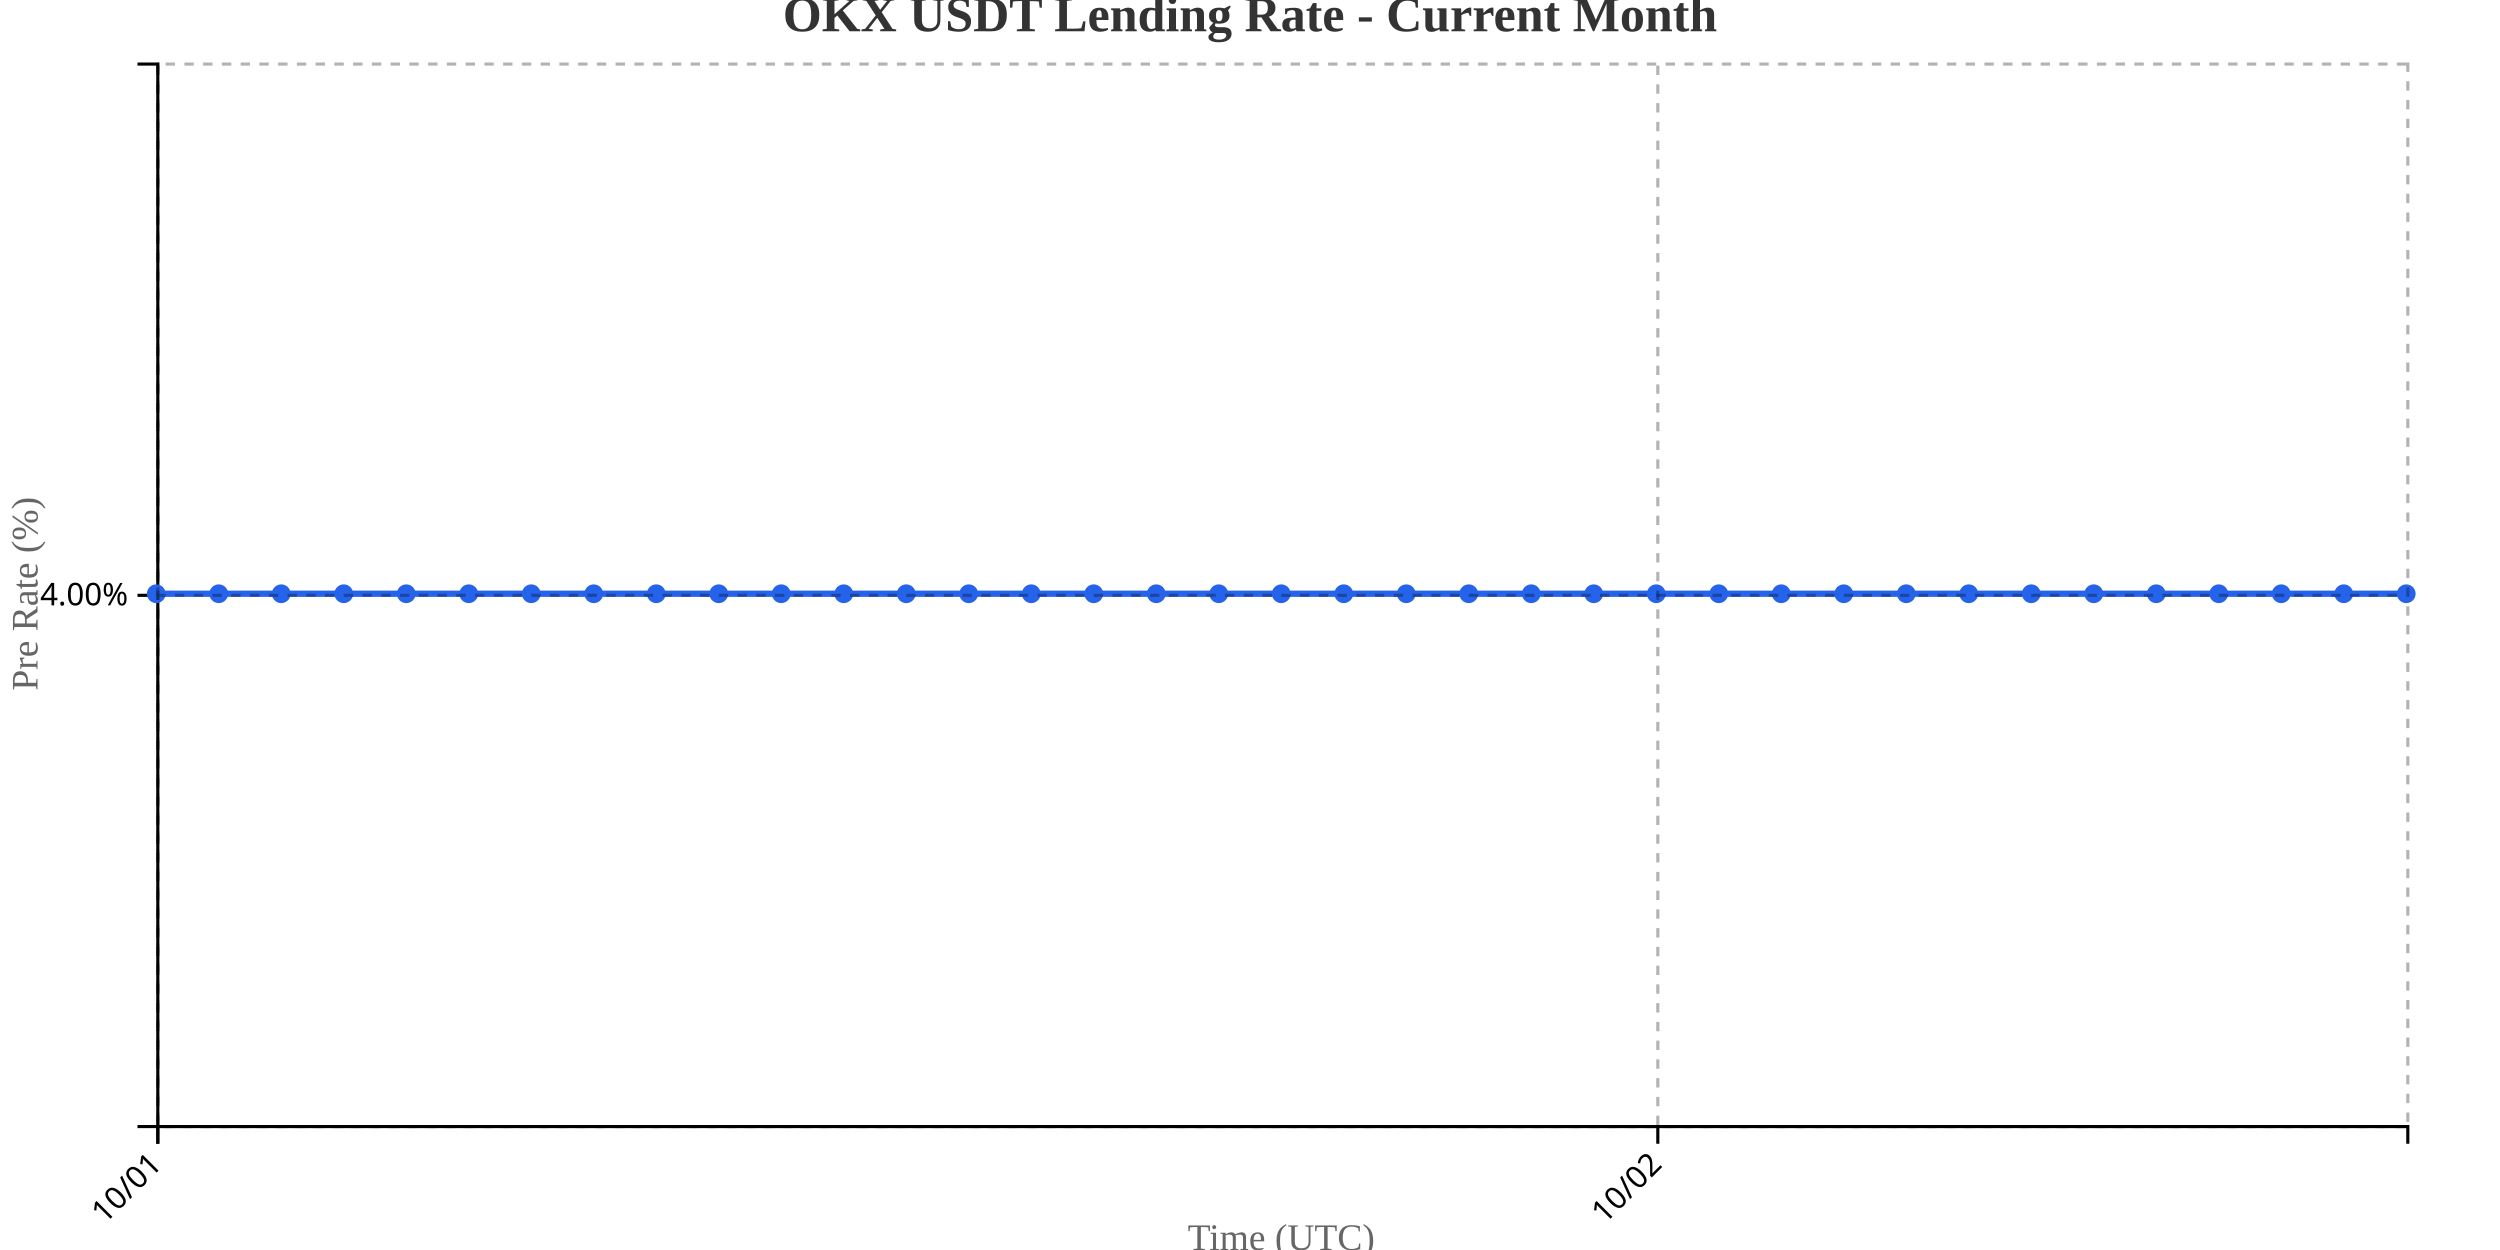
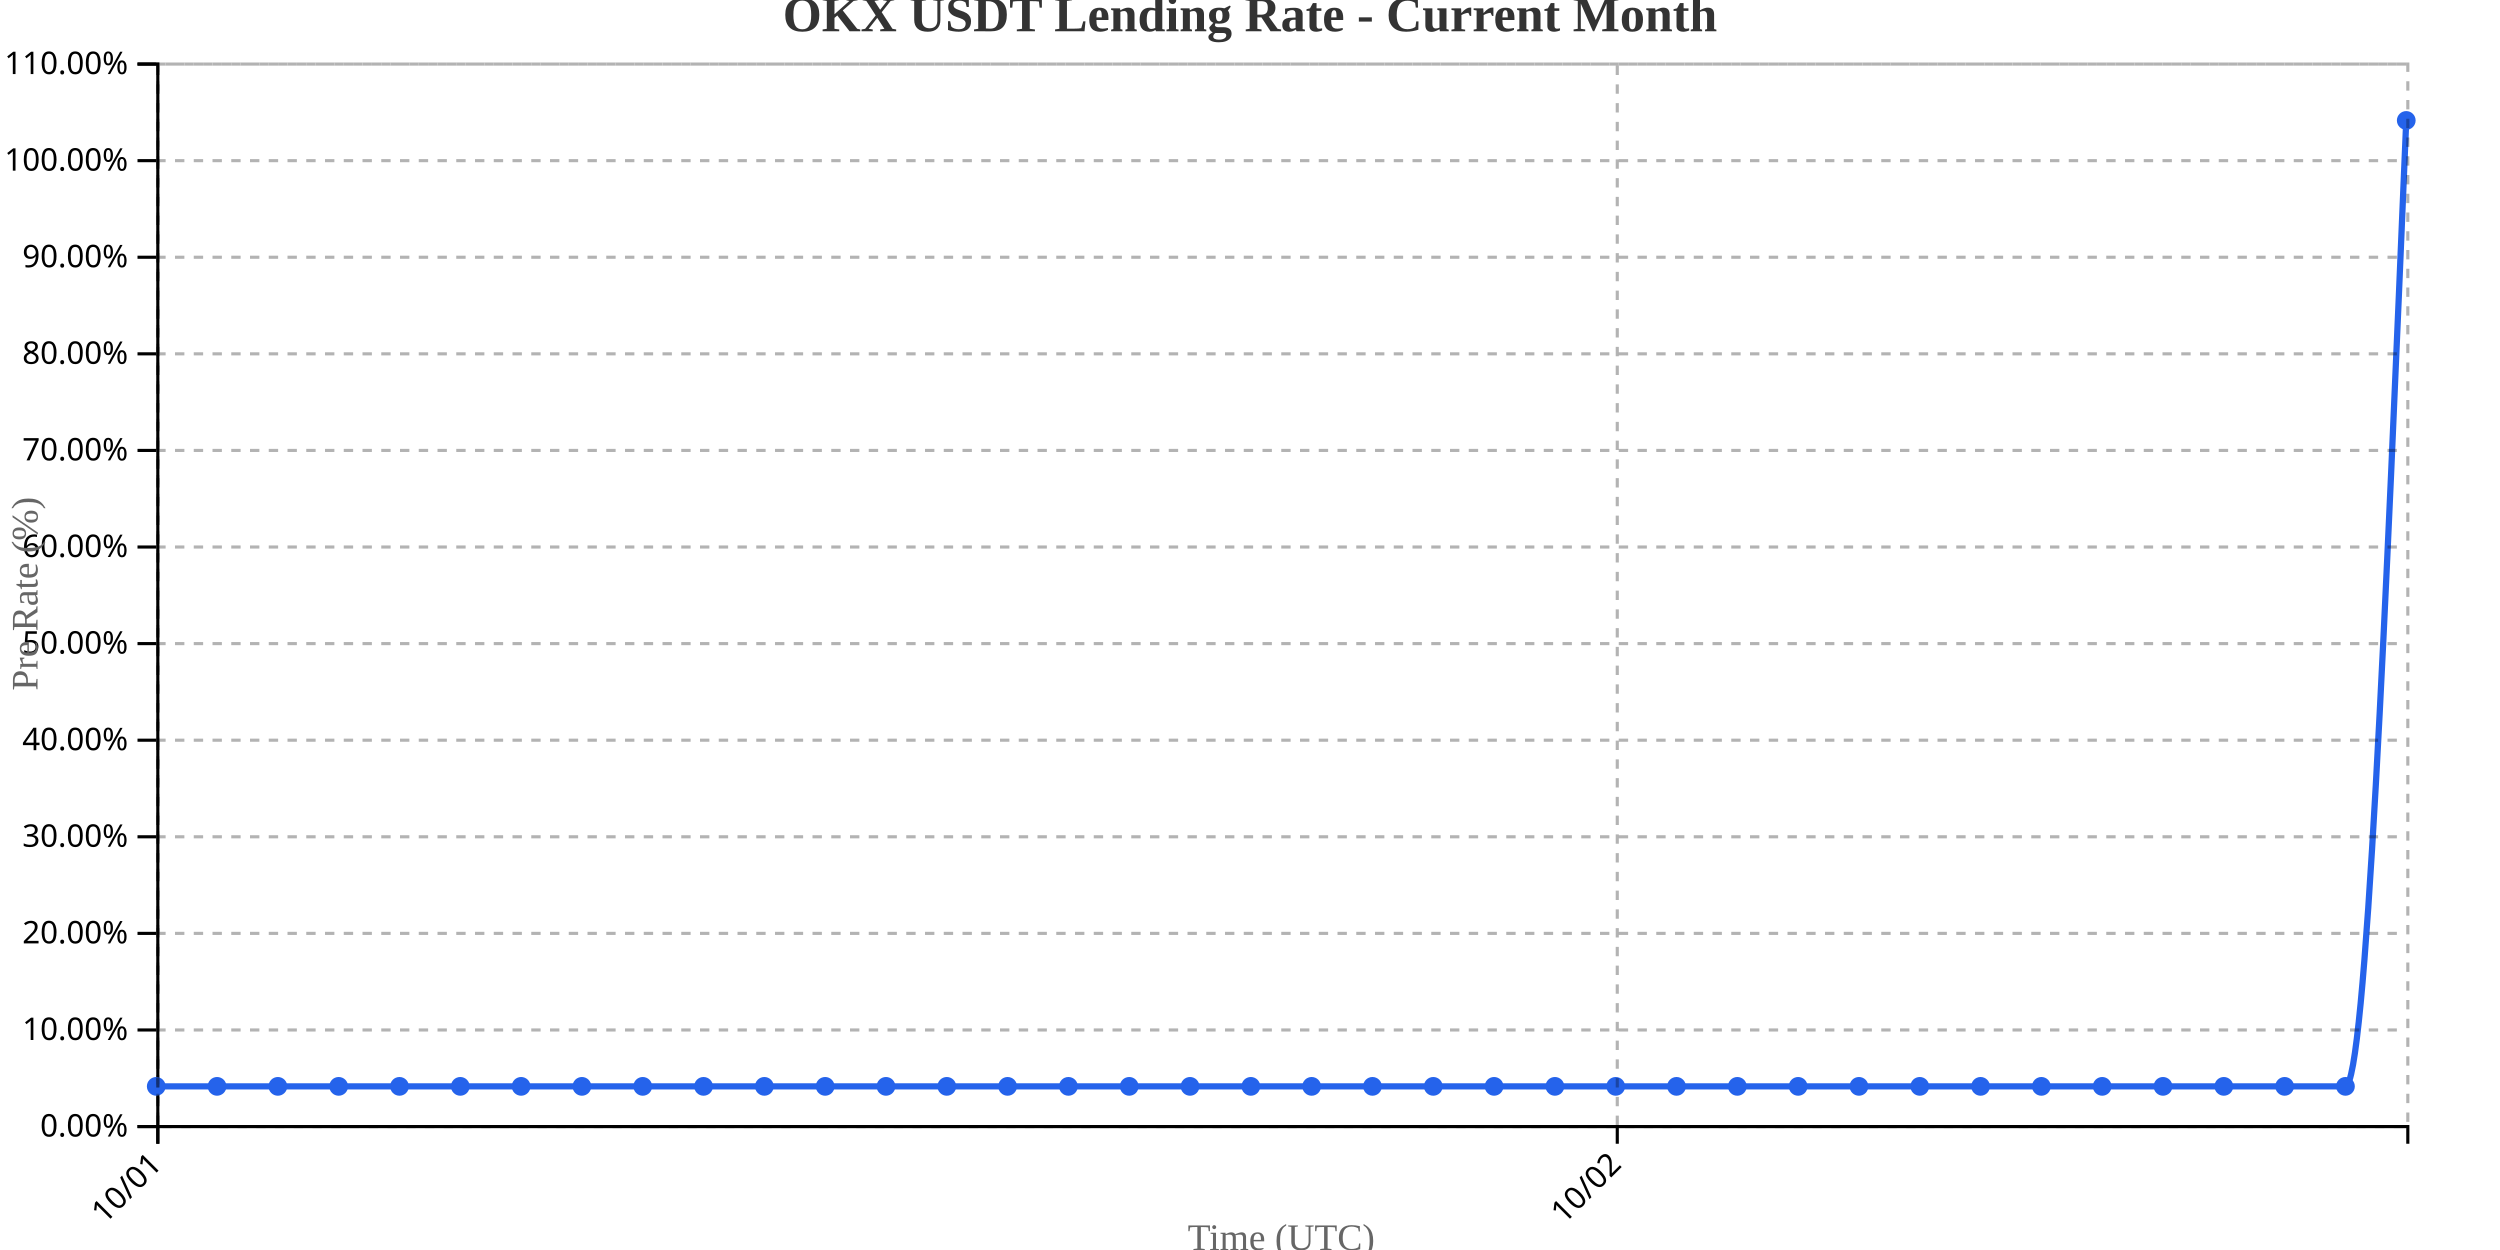
<svg xmlns="http://www.w3.org/2000/svg" width="800" height="400">
  <g transform="translate(50,20)">
    <g transform="translate(0,340)" fill="none" font-size="10" font-family="sans-serif" text-anchor="middle">
      <path class="domain" stroke="currentColor" d="M0.5,6V0.5H720.5V6" />
      <g class="tick" opacity="1" transform="translate(0.5,0)">
        <line stroke="currentColor" y2="6" />
        <text fill="currentColor" y="9" dy=".15em" style="text-anchor: end;" dx="-.8em" transform="rotate(-45)">10/01</text>
      </g>
-       <g class="tick" opacity="1" transform="translate(480.5,0)">
+       <g class="tick" opacity="1" transform="translate(467.527,0)">
        <line stroke="currentColor" y2="6" />
        <text fill="currentColor" y="9" dy=".15em" style="text-anchor: end;" dx="-.8em" transform="rotate(-45)">10/02</text>
      </g>
    </g>
    <g fill="none" font-size="10" font-family="sans-serif" text-anchor="end">
      <path class="domain" stroke="currentColor" d="M-6,340.5H0.5V0.5H-6" />
-       <g class="tick" opacity="1" transform="translate(0,170.5)">
+       <g class="tick" opacity="1" transform="translate(0,340.5)">
        <line stroke="currentColor" x2="-6" />
-         <text fill="currentColor" x="-9" dy="0.32em">4.00%</text>
+         <text fill="currentColor" x="-9" dy="0.32em">0.00%</text>
+       </g>
+       <g class="tick" opacity="1" transform="translate(0,309.5909)">
+         <line stroke="currentColor" x2="-6" />
+         <text fill="currentColor" x="-9" dy="0.32em">10.00%</text>
+       </g>
+       <g class="tick" opacity="1" transform="translate(0,278.6818)">
+         <line stroke="currentColor" x2="-6" />
+         <text fill="currentColor" x="-9" dy="0.32em">20.00%</text>
+       </g>
+       <g class="tick" opacity="1" transform="translate(0,247.7727)">
+         <line stroke="currentColor" x2="-6" />
+         <text fill="currentColor" x="-9" dy="0.32em">30.00%</text>
+       </g>
+       <g class="tick" opacity="1" transform="translate(0,216.8636)">
+         <line stroke="currentColor" x2="-6" />
+         <text fill="currentColor" x="-9" dy="0.32em">40.00%</text>
+       </g>
+       <g class="tick" opacity="1" transform="translate(0,185.9545)">
+         <line stroke="currentColor" x2="-6" />
+         <text fill="currentColor" x="-9" dy="0.32em">50.00%</text>
+       </g>
+       <g class="tick" opacity="1" transform="translate(0,155.0455)">
+         <line stroke="currentColor" x2="-6" />
+         <text fill="currentColor" x="-9" dy="0.32em">60.00%</text>
+       </g>
+       <g class="tick" opacity="1" transform="translate(0,124.1364)">
+         <line stroke="currentColor" x2="-6" />
+         <text fill="currentColor" x="-9" dy="0.32em">70.00%</text>
+       </g>
+       <g class="tick" opacity="1" transform="translate(0,93.22727)">
+         <line stroke="currentColor" x2="-6" />
+         <text fill="currentColor" x="-9" dy="0.32em">80.00%</text>
+       </g>
+       <g class="tick" opacity="1" transform="translate(0,62.31818)">
+         <line stroke="currentColor" x2="-6" />
+         <text fill="currentColor" x="-9" dy="0.32em">90.00%</text>
+       </g>
+       <g class="tick" opacity="1" transform="translate(0,31.40909)">
+         <line stroke="currentColor" x2="-6" />
+         <text fill="currentColor" x="-9" dy="0.32em">100.00%</text>
+       </g>
+       <g class="tick" opacity="1" transform="translate(0,0.5)">
+         <line stroke="currentColor" x2="-6" />
+         <text fill="currentColor" x="-9" dy="0.32em">110.00%</text>
      </g>
    </g>
    <text transform="rotate(-90)" y="-50" x="-170" dy="1em" style="text-anchor: middle; font-size: 12px; fill: #666;">Pre Rate (%)</text>
    <text transform="translate(360, 380)" style="text-anchor: middle; font-size: 12px; fill: #666;">Time (UTC)</text>
-     <path fill="none" stroke="#2563eb" stroke-width="2" d="M0,170C6.667,170,13.333,170,20,170C26.667,170,33.333,170,40,170C46.667,170,53.333,170,60,170C66.667,170,73.333,170,80,170C86.667,170,93.333,170,100,170C106.667,170,113.333,170,120,170C126.667,170,133.333,170,140,170C146.667,170,153.333,170,160,170C166.667,170,173.333,170,180,170C186.667,170,193.333,170,200,170C206.667,170,213.333,170,220,170C226.667,170,233.333,170,240,170C246.667,170,253.333,170,260,170C266.667,170,273.333,170,280,170C286.667,170,293.333,170,300,170C306.667,170,313.333,170,320,170C326.667,170,333.333,170,340,170C346.667,170,353.333,170,360,170C366.667,170,373.333,170,380,170C386.667,170,393.333,170,400,170C406.667,170,413.333,170,420,170C426.667,170,433.333,170,440,170C446.667,170,453.333,170,460,170C466.667,170,473.333,170,480,170C486.667,170,493.333,170,500,170C506.667,170,513.333,170,520,170C526.667,170,533.333,170,540,170C546.667,170,553.333,170,560,170C566.667,170,573.333,170,580,170C586.667,170,593.333,170,600,170C606.667,170,613.333,170,620,170C626.667,170,633.333,170,640,170C646.667,170,653.333,170,660,170C666.667,170,673.333,170,680,170C686.667,170,693.333,170,700,170C706.667,170,713.333,170,720,170" />
-     <circle class="dot" cx="0" cy="170" r="3" fill="#2563eb" />
-     <circle class="dot" cx="20" cy="170" r="3" fill="#2563eb" />
-     <circle class="dot" cx="40" cy="170" r="3" fill="#2563eb" />
-     <circle class="dot" cx="60" cy="170" r="3" fill="#2563eb" />
-     <circle class="dot" cx="80" cy="170" r="3" fill="#2563eb" />
-     <circle class="dot" cx="100" cy="170" r="3" fill="#2563eb" />
-     <circle class="dot" cx="120" cy="170" r="3" fill="#2563eb" />
-     <circle class="dot" cx="140" cy="170" r="3" fill="#2563eb" />
-     <circle class="dot" cx="160" cy="170" r="3" fill="#2563eb" />
-     <circle class="dot" cx="180" cy="170" r="3" fill="#2563eb" />
-     <circle class="dot" cx="200" cy="170" r="3" fill="#2563eb" />
-     <circle class="dot" cx="220" cy="170" r="3" fill="#2563eb" />
-     <circle class="dot" cx="240" cy="170" r="3" fill="#2563eb" />
-     <circle class="dot" cx="260" cy="170" r="3" fill="#2563eb" />
-     <circle class="dot" cx="280" cy="170" r="3" fill="#2563eb" />
-     <circle class="dot" cx="300" cy="170" r="3" fill="#2563eb" />
-     <circle class="dot" cx="320" cy="170" r="3" fill="#2563eb" />
-     <circle class="dot" cx="340" cy="170" r="3" fill="#2563eb" />
-     <circle class="dot" cx="360" cy="170" r="3" fill="#2563eb" />
-     <circle class="dot" cx="380" cy="170" r="3" fill="#2563eb" />
-     <circle class="dot" cx="400" cy="170" r="3" fill="#2563eb" />
-     <circle class="dot" cx="420" cy="170" r="3" fill="#2563eb" />
-     <circle class="dot" cx="440" cy="170" r="3" fill="#2563eb" />
-     <circle class="dot" cx="460" cy="170" r="3" fill="#2563eb" />
-     <circle class="dot" cx="480" cy="170" r="3" fill="#2563eb" />
-     <circle class="dot" cx="500" cy="170" r="3" fill="#2563eb" />
-     <circle class="dot" cx="520" cy="170" r="3" fill="#2563eb" />
-     <circle class="dot" cx="540" cy="170" r="3" fill="#2563eb" />
-     <circle class="dot" cx="560" cy="170" r="3" fill="#2563eb" />
-     <circle class="dot" cx="580" cy="170" r="3" fill="#2563eb" />
-     <circle class="dot" cx="600" cy="170" r="3" fill="#2563eb" />
-     <circle class="dot" cx="620" cy="170" r="3" fill="#2563eb" />
-     <circle class="dot" cx="640" cy="170" r="3" fill="#2563eb" />
-     <circle class="dot" cx="660" cy="170" r="3" fill="#2563eb" />
-     <circle class="dot" cx="680" cy="170" r="3" fill="#2563eb" />
-     <circle class="dot" cx="700" cy="170" r="3" fill="#2563eb" />
-     <circle class="dot" cx="720" cy="170" r="3" fill="#2563eb" />
+     <path fill="none" stroke="#2563eb" stroke-width="2" d="M0,327.636C6.486,327.636,12.973,327.636,19.459,327.636C25.946,327.636,32.432,327.636,38.919,327.636C45.405,327.636,51.892,327.636,58.378,327.636C64.865,327.636,71.351,327.636,77.838,327.636C84.324,327.636,90.811,327.636,97.297,327.636C103.784,327.636,110.27,327.636,116.757,327.636C123.243,327.636,129.73,327.636,136.216,327.636C142.703,327.636,149.189,327.636,155.676,327.636C162.162,327.636,168.649,327.636,175.135,327.636C181.622,327.636,188.108,327.636,194.595,327.636C201.081,327.636,207.568,327.636,214.054,327.636C220.541,327.636,227.027,327.636,233.514,327.636C240,327.636,246.486,327.636,252.973,327.636C259.459,327.636,265.946,327.636,272.432,327.636C278.919,327.636,285.405,327.636,291.892,327.636C298.378,327.636,304.865,327.636,311.351,327.636C317.838,327.636,324.324,327.636,330.811,327.636C337.297,327.636,343.784,327.636,350.27,327.636C356.757,327.636,363.243,327.636,369.73,327.636C376.216,327.636,382.703,327.636,389.189,327.636C395.676,327.636,402.162,327.636,408.649,327.636C415.135,327.636,421.622,327.636,428.108,327.636C434.595,327.636,441.081,327.636,447.568,327.636C454.054,327.636,460.541,327.636,467.027,327.636C473.514,327.636,480,327.636,486.486,327.636C492.973,327.636,499.459,327.636,505.946,327.636C512.432,327.636,518.919,327.636,525.405,327.636C531.892,327.636,538.378,327.636,544.865,327.636C551.351,327.636,557.838,327.636,564.324,327.636C570.811,327.636,577.297,327.636,583.784,327.636C590.27,327.636,596.757,327.636,603.243,327.636C609.73,327.636,616.216,327.636,622.703,327.636C629.189,327.636,635.676,327.636,642.162,327.636C648.649,327.636,655.135,327.636,661.622,327.636C668.108,327.636,674.595,327.636,681.081,327.636C687.568,327.636,694.054,327.636,700.541,327.636C707.027,327.636,713.514,173.091,720,18.545" />
+     <circle class="dot" cx="0" cy="327.636" r="3" fill="#2563eb" />
+     <circle class="dot" cx="19.459" cy="327.636" r="3" fill="#2563eb" />
+     <circle class="dot" cx="38.919" cy="327.636" r="3" fill="#2563eb" />
+     <circle class="dot" cx="58.378" cy="327.636" r="3" fill="#2563eb" />
+     <circle class="dot" cx="77.838" cy="327.636" r="3" fill="#2563eb" />
+     <circle class="dot" cx="97.297" cy="327.636" r="3" fill="#2563eb" />
+     <circle class="dot" cx="116.757" cy="327.636" r="3" fill="#2563eb" />
+     <circle class="dot" cx="136.216" cy="327.636" r="3" fill="#2563eb" />
+     <circle class="dot" cx="155.676" cy="327.636" r="3" fill="#2563eb" />
+     <circle class="dot" cx="175.135" cy="327.636" r="3" fill="#2563eb" />
+     <circle class="dot" cx="194.595" cy="327.636" r="3" fill="#2563eb" />
+     <circle class="dot" cx="214.054" cy="327.636" r="3" fill="#2563eb" />
+     <circle class="dot" cx="233.514" cy="327.636" r="3" fill="#2563eb" />
+     <circle class="dot" cx="252.973" cy="327.636" r="3" fill="#2563eb" />
+     <circle class="dot" cx="272.432" cy="327.636" r="3" fill="#2563eb" />
+     <circle class="dot" cx="291.892" cy="327.636" r="3" fill="#2563eb" />
+     <circle class="dot" cx="311.351" cy="327.636" r="3" fill="#2563eb" />
+     <circle class="dot" cx="330.811" cy="327.636" r="3" fill="#2563eb" />
+     <circle class="dot" cx="350.27" cy="327.636" r="3" fill="#2563eb" />
+     <circle class="dot" cx="369.73" cy="327.636" r="3" fill="#2563eb" />
+     <circle class="dot" cx="389.189" cy="327.636" r="3" fill="#2563eb" />
+     <circle class="dot" cx="408.649" cy="327.636" r="3" fill="#2563eb" />
+     <circle class="dot" cx="428.108" cy="327.636" r="3" fill="#2563eb" />
+     <circle class="dot" cx="447.568" cy="327.636" r="3" fill="#2563eb" />
+     <circle class="dot" cx="467.027" cy="327.636" r="3" fill="#2563eb" />
+     <circle class="dot" cx="486.486" cy="327.636" r="3" fill="#2563eb" />
+     <circle class="dot" cx="505.946" cy="327.636" r="3" fill="#2563eb" />
+     <circle class="dot" cx="525.405" cy="327.636" r="3" fill="#2563eb" />
+     <circle class="dot" cx="544.865" cy="327.636" r="3" fill="#2563eb" />
+     <circle class="dot" cx="564.324" cy="327.636" r="3" fill="#2563eb" />
+     <circle class="dot" cx="583.784" cy="327.636" r="3" fill="#2563eb" />
+     <circle class="dot" cx="603.243" cy="327.636" r="3" fill="#2563eb" />
+     <circle class="dot" cx="622.703" cy="327.636" r="3" fill="#2563eb" />
+     <circle class="dot" cx="642.162" cy="327.636" r="3" fill="#2563eb" />
+     <circle class="dot" cx="661.622" cy="327.636" r="3" fill="#2563eb" />
+     <circle class="dot" cx="681.081" cy="327.636" r="3" fill="#2563eb" />
+     <circle class="dot" cx="700.541" cy="327.636" r="3" fill="#2563eb" />
+     <circle class="dot" cx="720" cy="18.545" r="3" fill="#2563eb" />
    <g class="grid" transform="translate(0,340)" fill="none" font-size="10" font-family="sans-serif" text-anchor="middle" style="stroke-dasharray: 3,3; opacity: 0.3;">
      <path class="domain" stroke="currentColor" d="M0.5,-340V0.5H720.5V-340" />
      <g class="tick" opacity="1" transform="translate(0.5,0)">
        <line stroke="currentColor" y2="-340" />
        <text fill="currentColor" y="3" dy="0.71em" />
      </g>
-       <g class="tick" opacity="1" transform="translate(480.5,0)">
+       <g class="tick" opacity="1" transform="translate(467.527,0)">
        <line stroke="currentColor" y2="-340" />
        <text fill="currentColor" y="3" dy="0.71em" />
      </g>
    </g>
    <g class="grid" fill="none" font-size="10" font-family="sans-serif" text-anchor="end" style="stroke-dasharray: 3,3; opacity: 0.3;">
      <path class="domain" stroke="currentColor" d="M720,340.5H0.5V0.5H720" />
-       <g class="tick" opacity="1" transform="translate(0,170.5)">
+       <g class="tick" opacity="1" transform="translate(0,340.5)">
+         <line stroke="currentColor" x2="720" />
+         <text fill="currentColor" x="-3" dy="0.32em" />
+       </g>
+       <g class="tick" opacity="1" transform="translate(0,309.5909)">
+         <line stroke="currentColor" x2="720" />
+         <text fill="currentColor" x="-3" dy="0.32em" />
+       </g>
+       <g class="tick" opacity="1" transform="translate(0,278.6818)">
+         <line stroke="currentColor" x2="720" />
+         <text fill="currentColor" x="-3" dy="0.32em" />
+       </g>
+       <g class="tick" opacity="1" transform="translate(0,247.7727)">
+         <line stroke="currentColor" x2="720" />
+         <text fill="currentColor" x="-3" dy="0.32em" />
+       </g>
+       <g class="tick" opacity="1" transform="translate(0,216.8636)">
+         <line stroke="currentColor" x2="720" />
+         <text fill="currentColor" x="-3" dy="0.32em" />
+       </g>
+       <g class="tick" opacity="1" transform="translate(0,185.9545)">
+         <line stroke="currentColor" x2="720" />
+         <text fill="currentColor" x="-3" dy="0.32em" />
+       </g>
+       <g class="tick" opacity="1" transform="translate(0,155.0455)">
+         <line stroke="currentColor" x2="720" />
+         <text fill="currentColor" x="-3" dy="0.32em" />
+       </g>
+       <g class="tick" opacity="1" transform="translate(0,124.1364)">
+         <line stroke="currentColor" x2="720" />
+         <text fill="currentColor" x="-3" dy="0.32em" />
+       </g>
+       <g class="tick" opacity="1" transform="translate(0,93.22727)">
+         <line stroke="currentColor" x2="720" />
+         <text fill="currentColor" x="-3" dy="0.32em" />
+       </g>
+       <g class="tick" opacity="1" transform="translate(0,62.31818)">
+         <line stroke="currentColor" x2="720" />
+         <text fill="currentColor" x="-3" dy="0.32em" />
+       </g>
+       <g class="tick" opacity="1" transform="translate(0,31.40909)">
+         <line stroke="currentColor" x2="720" />
+         <text fill="currentColor" x="-3" dy="0.32em" />
+       </g>
+       <g class="tick" opacity="1" transform="translate(0,0.5)">
        <line stroke="currentColor" x2="720" />
        <text fill="currentColor" x="-3" dy="0.32em" />
      </g>
    </g>
  </g>
  <text x="400" y="10" text-anchor="middle" style="font-size: 16px; font-weight: bold; fill: #333;">OKX USDT Lending Rate - Current Month</text>
</svg>
